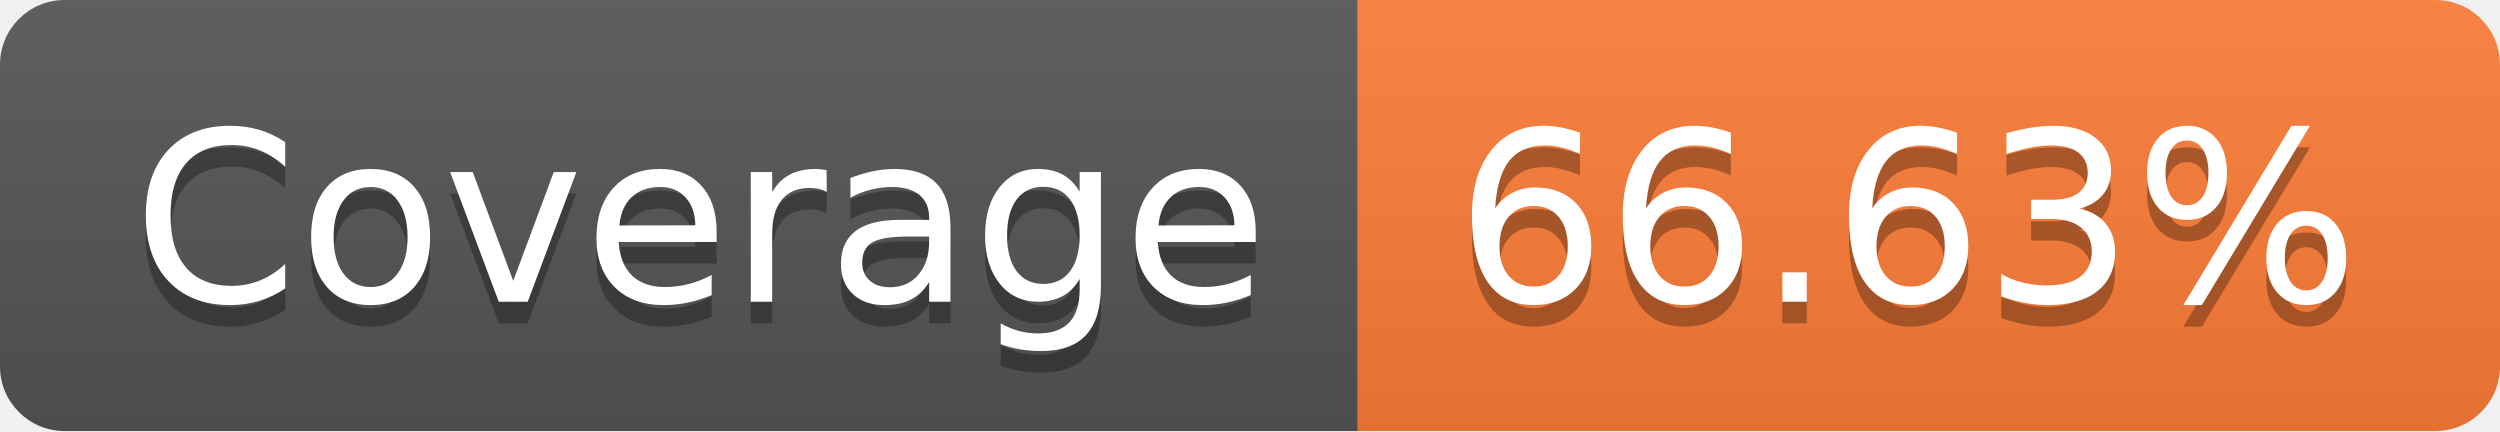
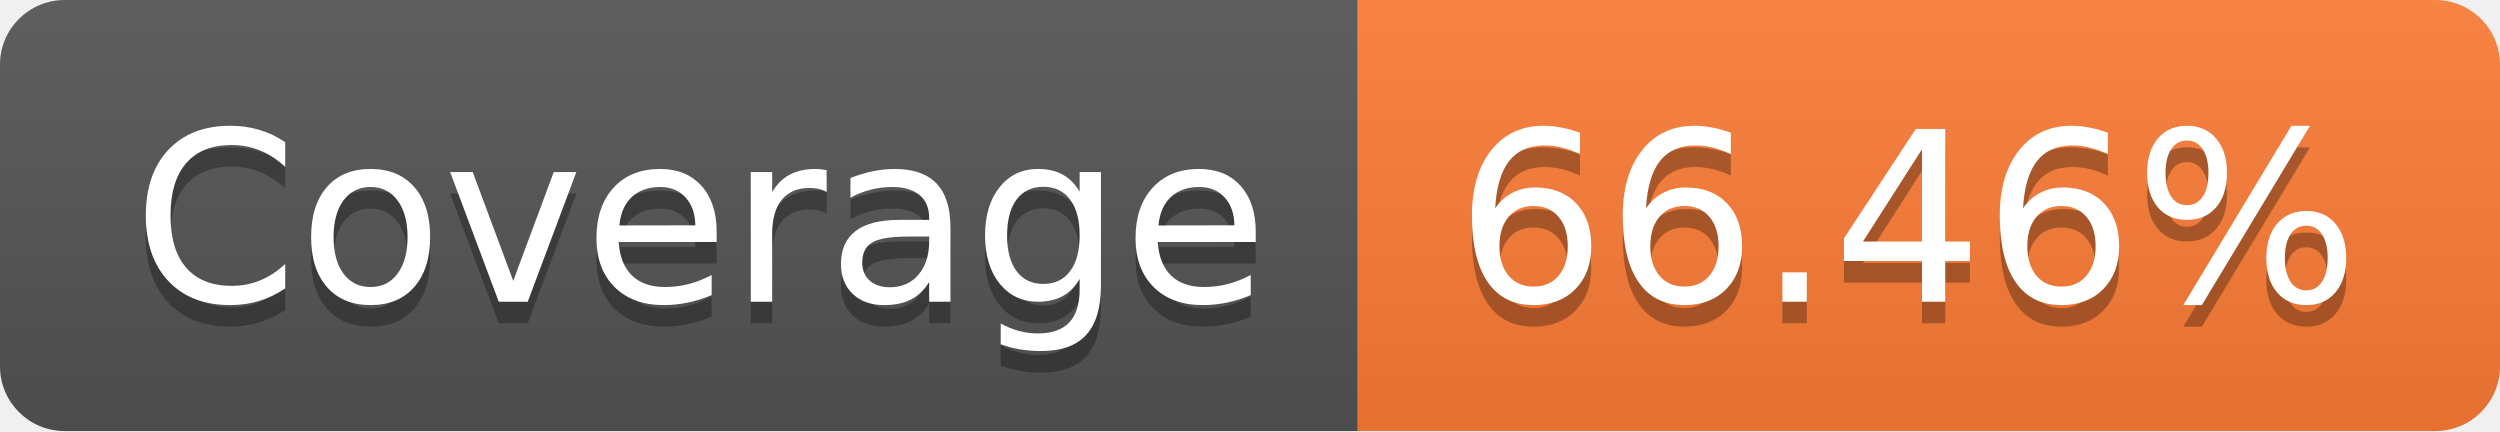
- <svg xmlns="http://www.w3.org/2000/svg" width="116" height="20" role="img" aria-label="Coverage: 66.63%">
+ <svg xmlns="http://www.w3.org/2000/svg" width="116" height="20" role="img" aria-label="Coverage: 66.46%">
  <linearGradient id="s" x2="0" y2="100%">
    <stop offset="0" stop-color="#bbb" stop-opacity=".1" />
    <stop offset="1" stop-opacity=".1" />
  </linearGradient>
  <clipPath id="r">
    <rect width="116" height="20" rx="3" fill="#fff" />
  </clipPath>
  <g clip-path="url(#r)">
    <rect width="63" height="20" fill="#555" />
    <rect x="63" width="53" height="20" fill="#fe7d37" />
    <rect width="116" height="20" fill="url(#s)" />
  </g>
  <g fill="#fff" text-anchor="middle" font-family="Verdana,Geneva,DejaVu Sans,sans-serif" text-rendering="geometricPrecision" font-size="110">
    <text aria-hidden="true" x="325" y="150" fill="#010101" fill-opacity=".3" transform="scale(.1)" textLength="530">Coverage</text>
    <text x="325" y="140" transform="scale(.1)" fill="#fff" textLength="530">Coverage</text>
-     <text aria-hidden="true" x="885" y="150" fill="#010101" fill-opacity=".3" transform="scale(.1)" textLength="430">66.63%</text>
-     <text x="885" y="140" transform="scale(.1)" fill="#fff" textLength="430">66.63%</text>
+     <text aria-hidden="true" x="885" y="150" fill="#010101" fill-opacity=".3" transform="scale(.1)" textLength="430">66.46%</text>
+     <text x="885" y="140" transform="scale(.1)" fill="#fff" textLength="430">66.46%</text>
  </g>
</svg>
